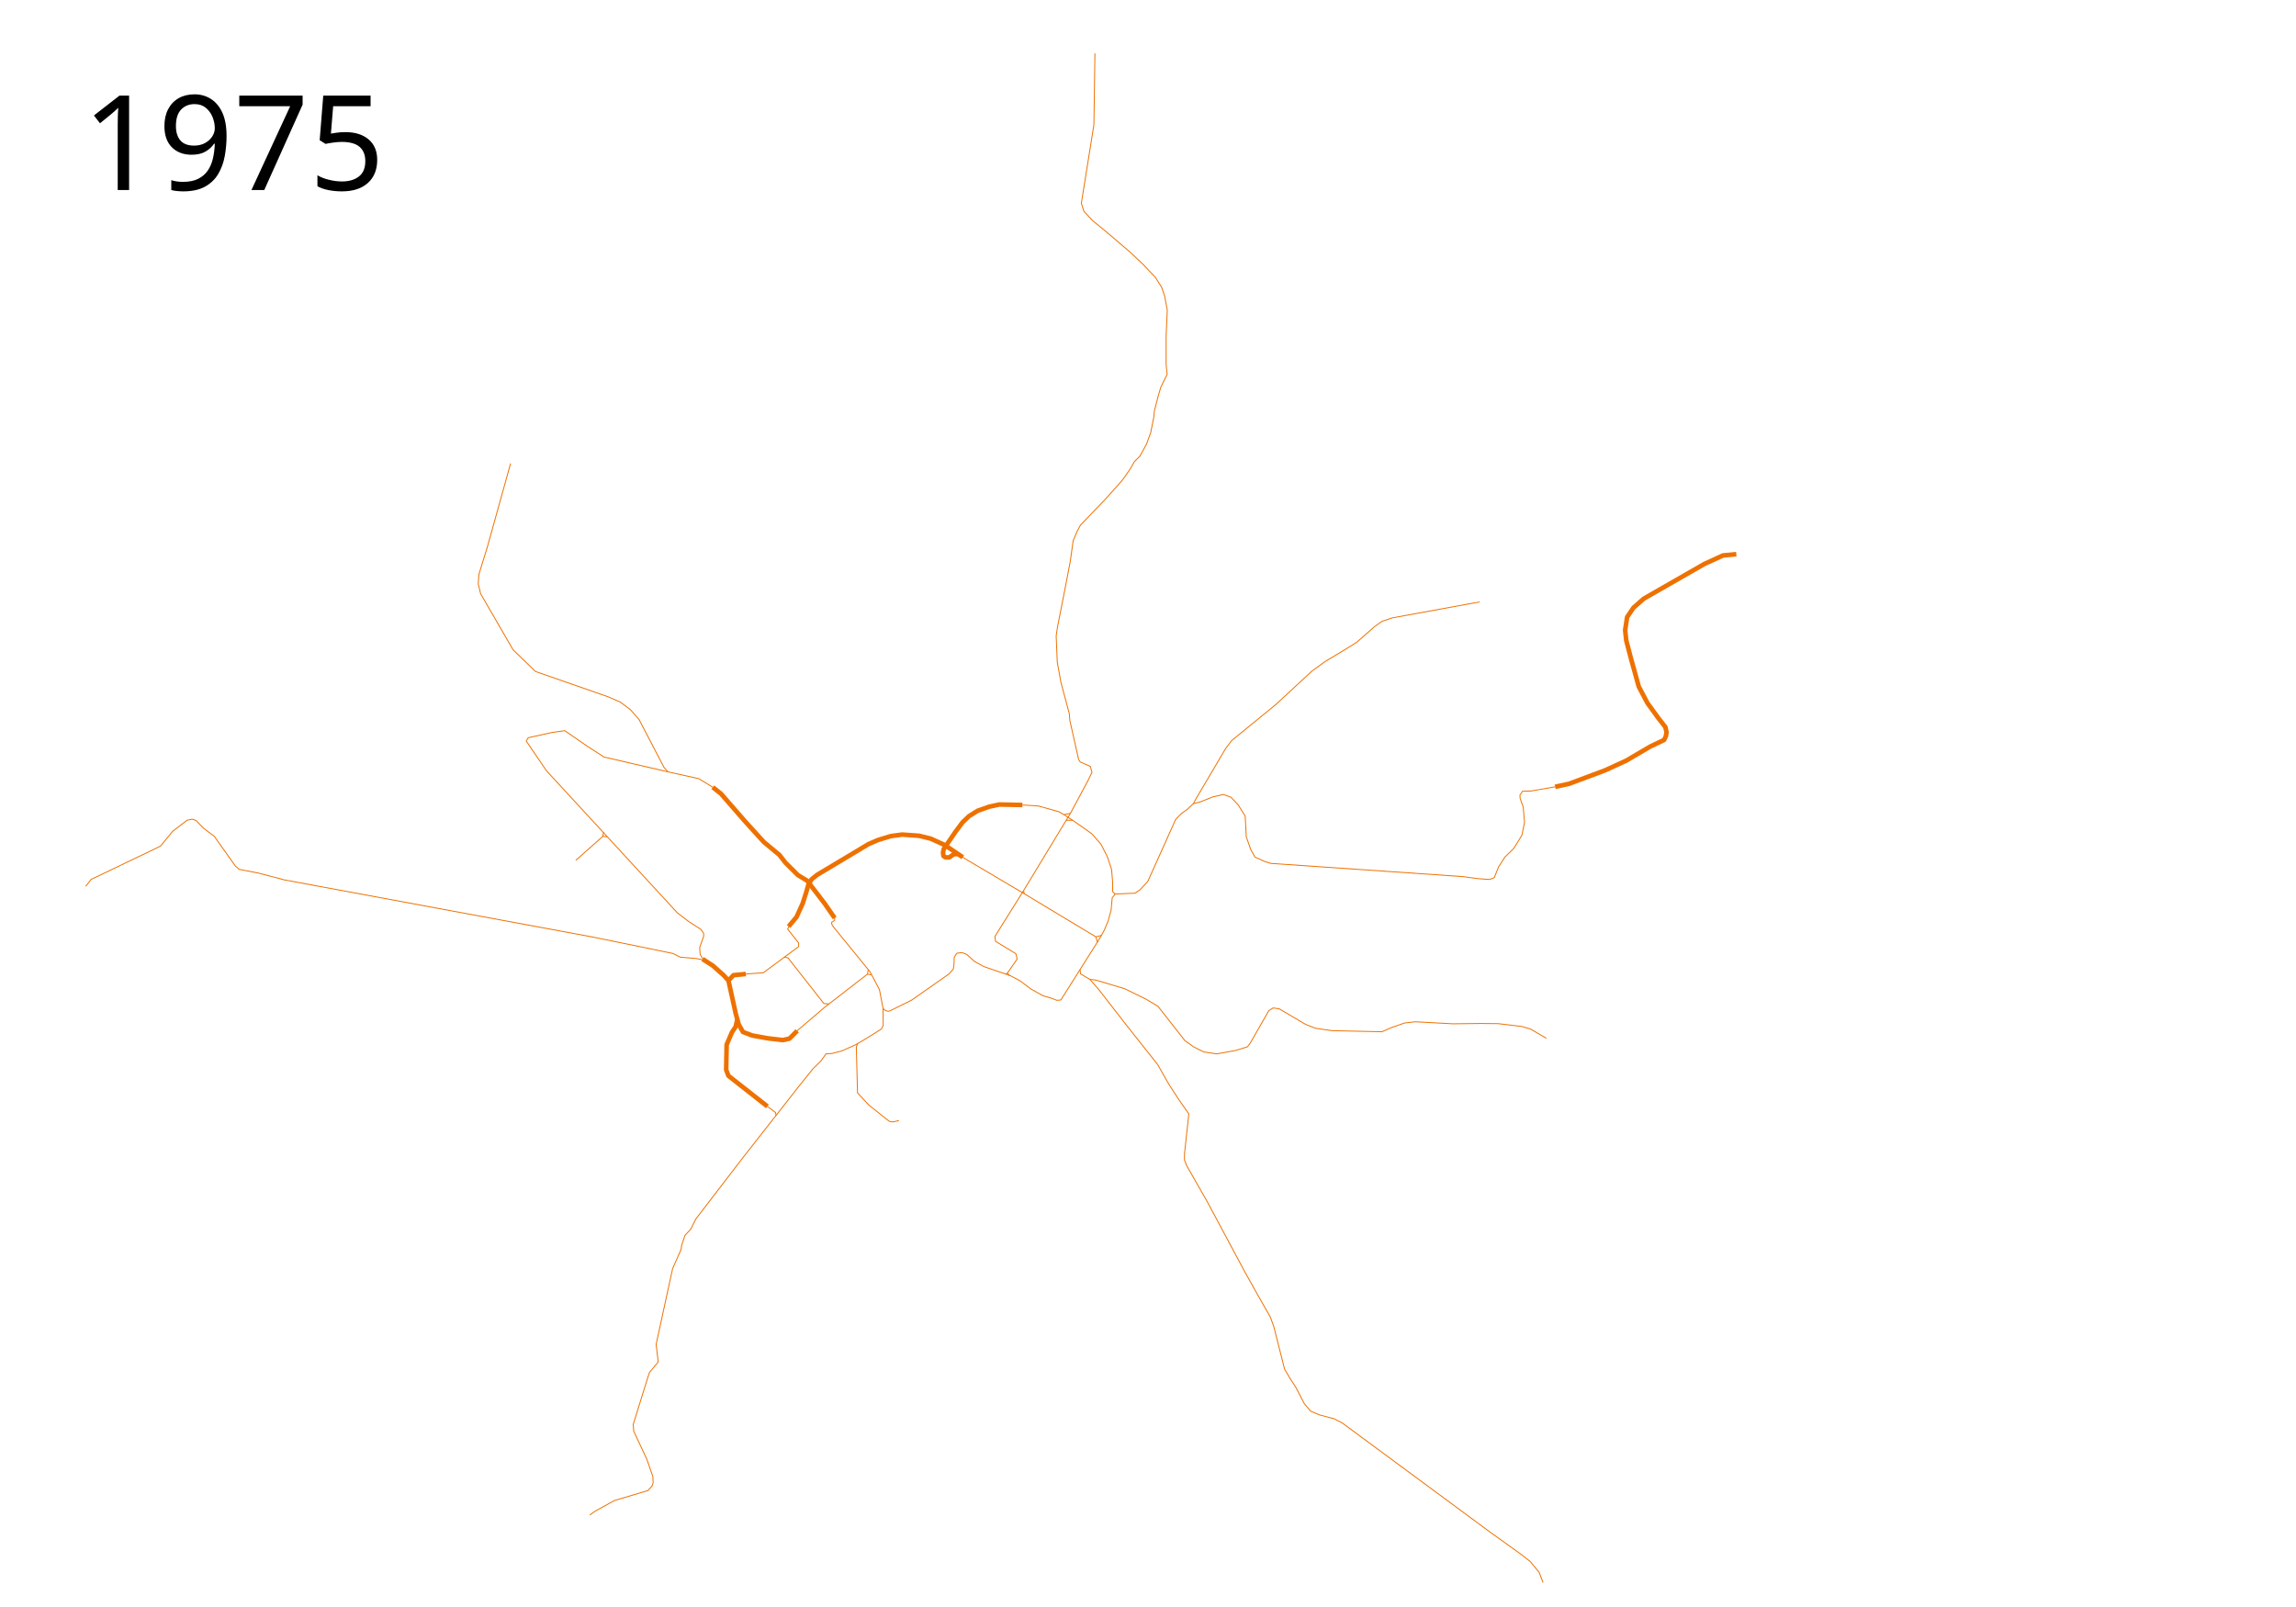
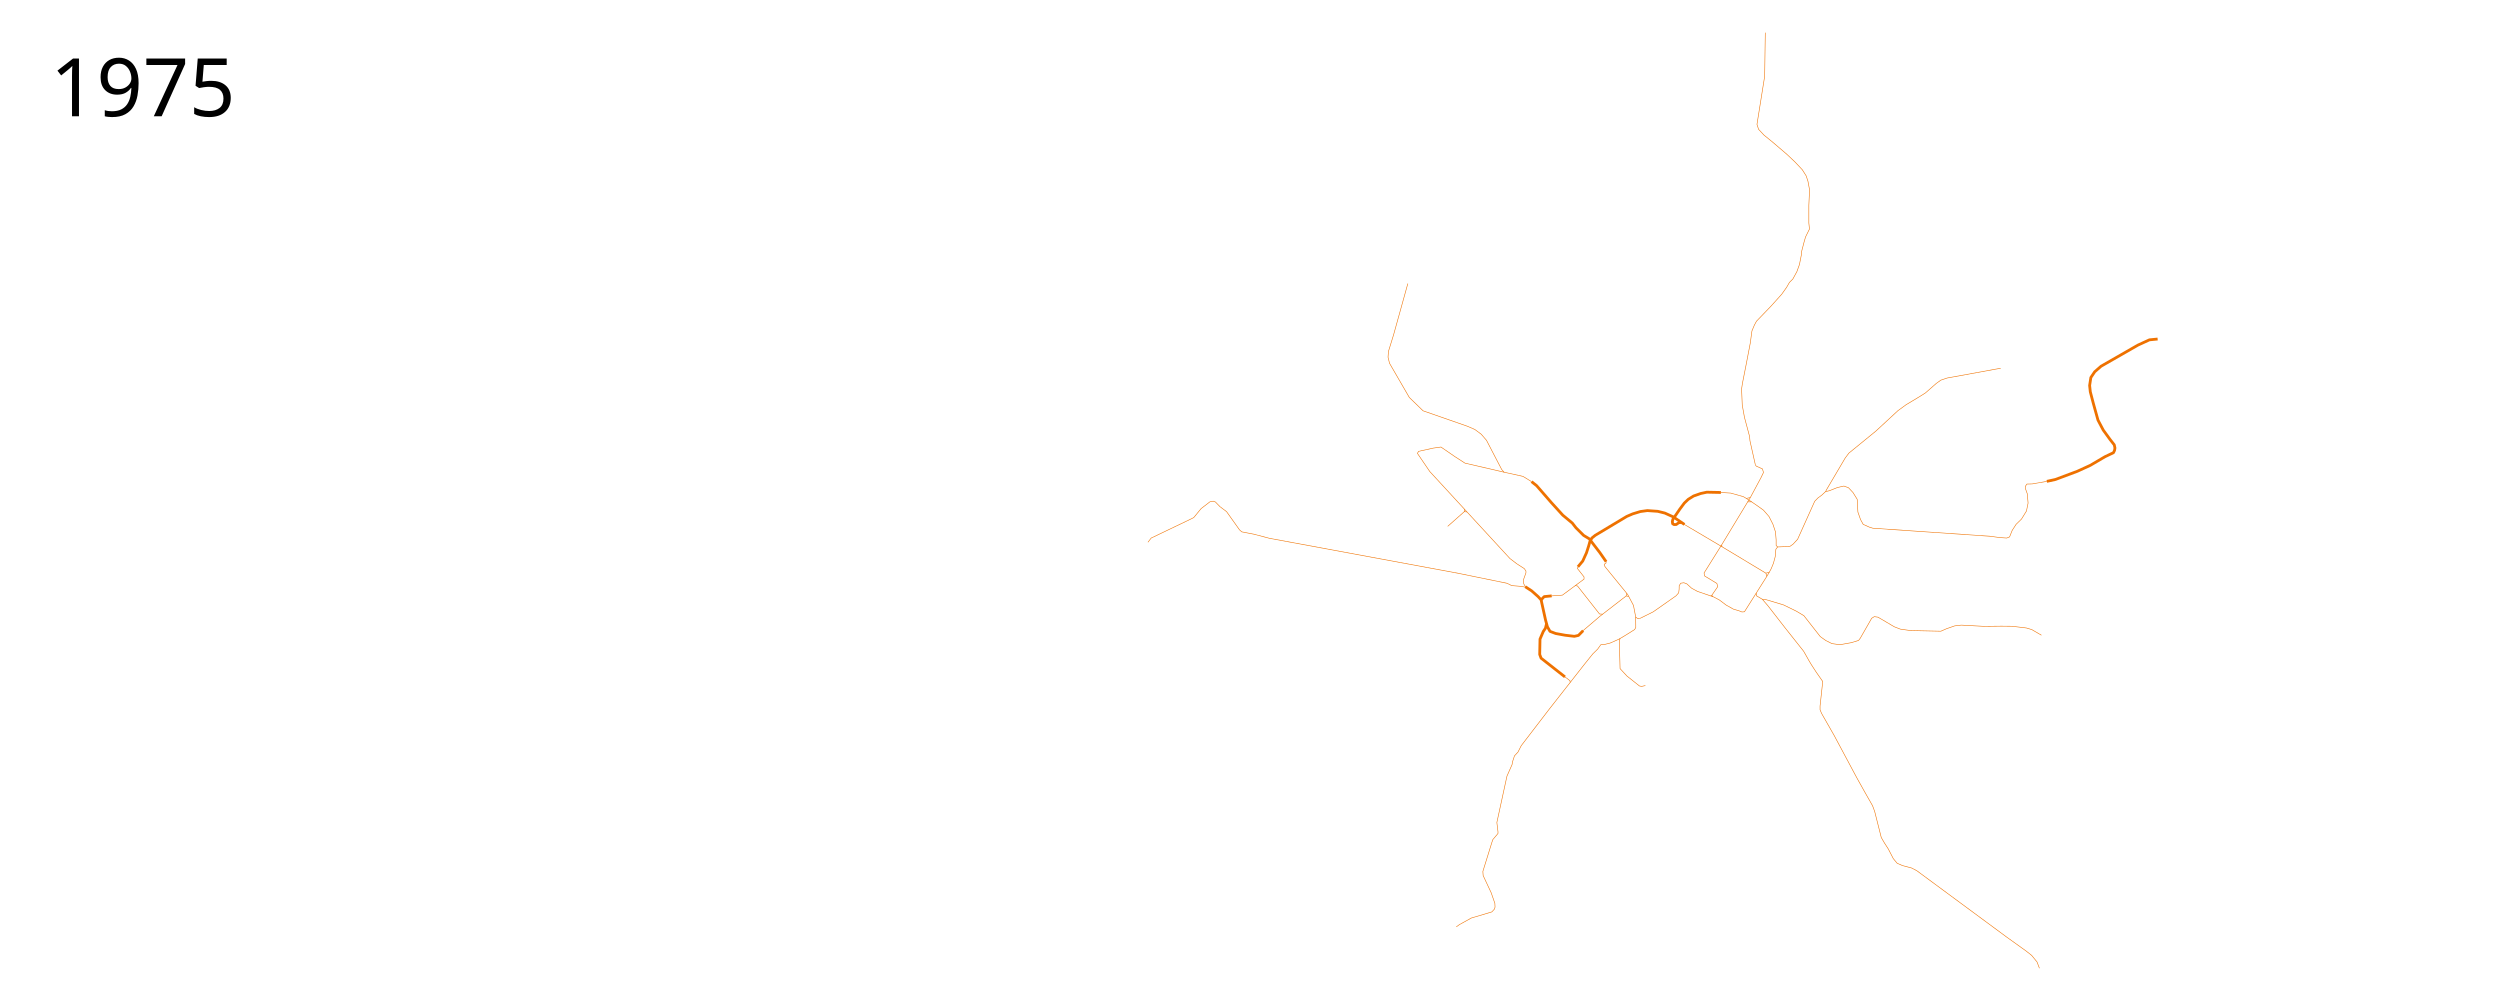
- <svg xmlns="http://www.w3.org/2000/svg" viewBox="0 -50 2500 1750" height="1750" width="2500">
+ <svg xmlns="http://www.w3.org/2000/svg" viewBox="-1950 -50 4450 1750" height="1750" width="4450">
  <path d="M776.102 807.288l8.983 7.119 26.27 30.17 20.34 22.372 16.95 14.068 6.61 8.474 13.54 13.476 10.045 6.085 18.911 24.639 11.06 15.986" fill="none" stroke="#ee7100" stroke-width="5" stroke-linejoin="round" />
  <path d="M858.658 958.943l8.61-10.27 6.658-14.659 3.822-11.886 2.277-8.15 3.596-6.352 6.112-4.914 55.85-33.437 10.546-4.555 13.783-4.194 12.344-1.678 18.577 1.318 12.584 3.116 15.109 6.847 19.807 13.4" fill="none" stroke="#ee7100" stroke-width="5" stroke-linejoin="round" />
  <path d="M867.996 1072.587l-8.391 8.47-7.26 1.584-16.474-1.947-16.726-3.05-10.175-3.841-4.599-8.18-3.335-12.11-7.866-35.724-5.307-5.81-11.639-10.333-11.168-7.236" style="line-height:normal;font-variant-ligatures:normal;font-variant-position:normal;font-variant-caps:normal;font-variant-numeric:normal;font-variant-alternates:normal;font-feature-settings:normal;text-indent:0;text-align:start;text-decoration-line:none;text-decoration-style:solid;text-decoration-color:#000;text-transform:none;text-orientation:mixed;shape-padding:0;isolation:auto;mix-blend-mode:normal" color="#000" font-weight="400" font-family="sans-serif" white-space="normal" overflow="visible" fill="none" stroke="#ee7100" stroke-width="5" stroke-linejoin="round" />
  <path d="M1042.732 879.973l-4.403.399-4.685 3.304-3.983.053-2.373-1.526-.508-3.813.847-3.899 12.543-18.39 7.966-10.677 6.949-6.61 9.491-5.933 12.543-4.407 11.017-2.372 25.084.508M1890.589 553.473l-14.622 1.439-20.374 9.348-65.677 37.632-11.266 9.828-6.951 10.307-2.157 14.142 1.198 11.266 5.273 20.134 8.39 30.202 9.348 17.738 11.985 16.539 7.67 9.828 1.199 5.513-.72 4.314-1.917 4.075-15.101 7.19-26.127 15.342-23.01 10.546-39.072 14.622-15.34 3.355" fill="none" stroke="#ee7100" stroke-width="5" stroke-linejoin="round" />
  <path d="M776.102 807.288l-15.206-9.323-33.558-7.431-4.314-4.794-27.086-52.014-9.348-10.787-11.266-8.389-13.184-5.753-79.1-27.565-24.449-23.73-35.235-60.883-2.637-10.786.72-10.307 9.108-29.483 25.408-91.325M968.37 1051.112l-1.4.164-2.811-.79-2.637-2.278-3.955-20.614-10.307-19.415-39.91-48.958-1.557-2.47-.327-2.294 3.277-2.294.233-4.534M1095.117 1010.777l1.972-1.278 10.469-15.223-1.498-5.752-22.052-13.423-.72-5.274 31.245-49.954M1160.846 843.267h7.055l12.465 8.63 8.629 6.232 9.828 11.265 6.95 13.663 4.555 13.663 1.198 14.142v10.067l2.648 2.656 21.722-.916 5.52-3.824 8.34-8.944 30.401-67.605s5.822-6.01 5.89-6.06l6.666-4.87 6.721-6.236 7.042-1.691 13.99-5.589h.01l11.506-2.637c.028 0 .057-.012.086-.012.068 0 .135.01.198.03l7.91 2.876c.073.027.138.07.191.127l7.91 8.39a.535.535 0 0 1 .063.08l7.43 11.983a.454.454 0 0 1 .073.237l1.196 22.46 4.755 13.555 4.692 8.448 11.035 4.93 6.08 1.892 209.32 14.4c.01 0 16.326 2.229 16.332 2.229l12.688.889 5.1-2.018 4.675-11.626 6.95-10.786 9.589-9.348 8.869-14.382 2.876-14.142-1.438-16.54-3.356-9.348-.24-3.595 2.877-4.315 9.348-.24 26.127-4.554" fill="none" stroke="#ee7100" stroke-linejoin="round" />
  <path d="M1214.174 923.585l-3.127 4.056-1.198 13.423-3.236 11.865-4.075 9.708-3.236 5.992-6.052 1.618" style="line-height:normal;font-variant-ligatures:normal;font-variant-position:normal;font-variant-caps:normal;font-variant-numeric:normal;font-variant-alternates:normal;font-feature-settings:normal;text-indent:0;text-align:start;text-decoration-line:none;text-decoration-style:solid;text-decoration-color:#000;text-transform:none;text-orientation:mixed;shape-padding:0;isolation:auto;mix-blend-mode:normal" color="#000" font-weight="400" font-family="sans-serif" white-space="normal" overflow="visible" fill="none" stroke="#ee7100" stroke-linejoin="round" />
  <path d="M1113.22 826.61l17.409 1.077 22.531 6.352 5.273 3.116 6.9-1.453M646.08 970.547l86.531 17.737 8.15 4.075 17.258 1.438 8.901 1.705M646.08 970.547l-336.294-62.322-28.285-7.43-21.093-4.075-4.075-3.596-23.01-32.359-11.746-8.868-8.15-8.39-4.075-1.438-5.752 1.198-15.58 11.985-13.184 16.06-4.794 2.397-70.95 34.037-5.753 7.43M1095.117 1010.777l5.307 1.85 10.339 5.508 11.61 8.814 13.22 7.373 9.83 2.881 5.17 2.119 4.492-.34 39.807-63.018-1.642-5.717" fill="none" stroke="#ee7100" stroke-linejoin="round" />
  <path d="M1114.533 919.873l45.84-75.702 4.826-7.844 19.185-35.76 4.604-9.492-1.79-6.414-11.147-5.033-1.534-2.27M1299.434 825.13l2.458-4.634 32.72-55.49 6.45-8.509 48.105-39.277 39.052-36.15 14.49-10.58 22.124-13.301 12.39-7.746 19.36-16.968 8.078-5.78 11.23-3.814 84.533-15.466 10.79-1.895M961.522 1048.208l.088 9.25.085 9.237-1.99 3.898-18.514 11.553-9.768 5.686-15.152 6.744-10.762 2.712-6.102.339-5.593 7.797-8.56 8.39-14.915 18.559-62.881 80.17-40.17 52.372-9.491 12.373-5.763 11.356-6.271 6.78-3.56 10.847-.677 4.576-9.153 20.678-17.966 82.543 2.034 16.61v2.881l-9.153 10.848-1.864 5.423-15.932 51.356.508 7.289 14.407 30.847 6.44 18.644.34 6.61-1.187 3.729-4.576 4.915-36.44 10.848-21.187 11.695-5.593 4.067M866.286 1073.908l31.697-27.056 46.573-36.051 4.284.809M1046.42 882.553l67.893 40.14 78.937 47.554M1175.929 1005.738l.681 4.855 10.254 6.017 5.933.593 31.78 9.492 23.05 11.271 13.305 7.966 29.153 37.204 10 7.118 10.763 5.34 14.067 2.033 20.255-3.644 13.05-3.983 3.051-3.983 20.34-35.509 4.66-2.881 6.526.932 29.067 17.119 10.678 4.152 17.967 2.543 54.237 1.186 10-4.407 14.576-5.084 11.695-1.356 40.847 2.203 30.34-.339 19.152.17 25.593 3.05 9.661 2.882 17.119 10" fill="none" stroke="#ee7100" stroke-linejoin="round" />
-   <text style="line-height:125%;-inkscape-font-specification:Sans" y="156.961" x="89.453" font-weight="400" font-size="144px" font-family="Sans" letter-spacing="0" word-spacing="0">
-     <tspan y="156.961" x="89.453">1975</tspan>
+   <text style="line-height:125%;-inkscape-font-specification:Sans" y="156.961" x="-1860.547" font-weight="400" font-size="144px" font-family="Sans" letter-spacing="0" word-spacing="0">
+     <tspan y="156.961" x="-1860.547">1975</tspan>
  </text>
  <path d="M1095.117 1010.777l-23.962-8.23-10.102-5.58-8.45-7.643-5.304-2.035-5.587.81-2.735 4.467-.123 6.22-.803 6.472-4.856 5.397-40.607 28.492-24.217 11.965M1174.517 777.358l-9.589-42.738-.674-7.64-9.138-34.232-3.896-21.648-1.198-28.764 1.573-10.262 6.741-34.157 7.116-37.003 2.997-21.872 4.344-10.337 3.745-6.966 25.843-26.817 19.1-21.235 8.615-12.154 5.094-8.82 6.048-6.049 7.163-13.052 4.616-12.734 3.343-16.872.637-6.845 4.616-17.668 2.387-7.959 6.845-13.848-1.114-10.824v-31.198l1.273-27.855-2.865-15.28-3.184-9.551-6.844-10.824-13.212-14.007-14.166-13.371-25.309-21.648-15.599-12.734-9.55-10.187-2.865-8.754 13.689-85.636 1.114-77.677" fill="none" stroke="#ee7100" stroke-linejoin="round" />
  <path d="M802.912 1059.92l-2.004 8.333-3.874 5.794-5.826 13.559-.53 27.33 2.436 6.568 42.48 33.369" fill="none" stroke="#ee7100" stroke-width="5" stroke-linejoin="round" />
  <path d="M835.593 1154.873l8.904 6.721.478 3.184M766.92 995.501l-2.856-3.142-1.731-3.03-.479-7.637 4.315-11.985v-3.236l-2.876-4.314-13.423-8.63-12.225-9.348-142.62-154.844-22.052-32.359 2.157-3.595 26.127-5.753 13.663-1.918 24.689 17.019 18.098 11.675 69.631 16.13M933.934 1086.385l-1.535 3.65 1.318 50.097 12.225 13.183 22.292 17.738 3.835.719 6.711-1.438M1097.09 1009.499l1.777 3.046M1158.434 837.155l9.468 6.112M1186.864 1016.61l10.004 11.614 31.065 39.95 32.607 41.127 9.832 17.369 3.932 6.554 8.52 13.108 11.635 16.713-4.752 43.75v6.554l2.622 6.39 22.612 39.653 40.144 75.046 15.403 27.528 12.616 22.12 3.77 10.16 11.797 46.535 5.407 9.34 7.046 10.978 9.012 17.368 6.882 8.193 9.503 4.097 16.058 4.26 9.176 4.752 159.76 117.976 35.392 25.397 9.504 7.537 9.503 11.634 4.26 11.142" fill="none" stroke="#ee7100" stroke-linejoin="round" />
  <path d="M657.177 856.283l-.811 4.519-29.43 26.069M656.366 860.802l4.634.463" fill="none" stroke="#ee7100" stroke-linejoin="round" />
  <path d="M793.17 1017.79l5.462-5.82 13.436-1.31" fill="none" stroke="#ee7100" stroke-width="5" stroke-linejoin="round" />
  <path d="M812.068 1010.66l19.007-1.311 38.506-28.51v-3.933l-11.961-15.239 2.513-4.527M944.556 1010.8l.773-4.821M1194.891 975.964l4.41-7.335M1115.225 923.413l-.692-3.54" fill="none" stroke="#ee7100" stroke-linejoin="round" />
  <path d="M853.852 992.308l4.096.738 39.161 49.812 5.49.41" fill="none" stroke="#ee7100" stroke-linejoin="round" />
</svg>
